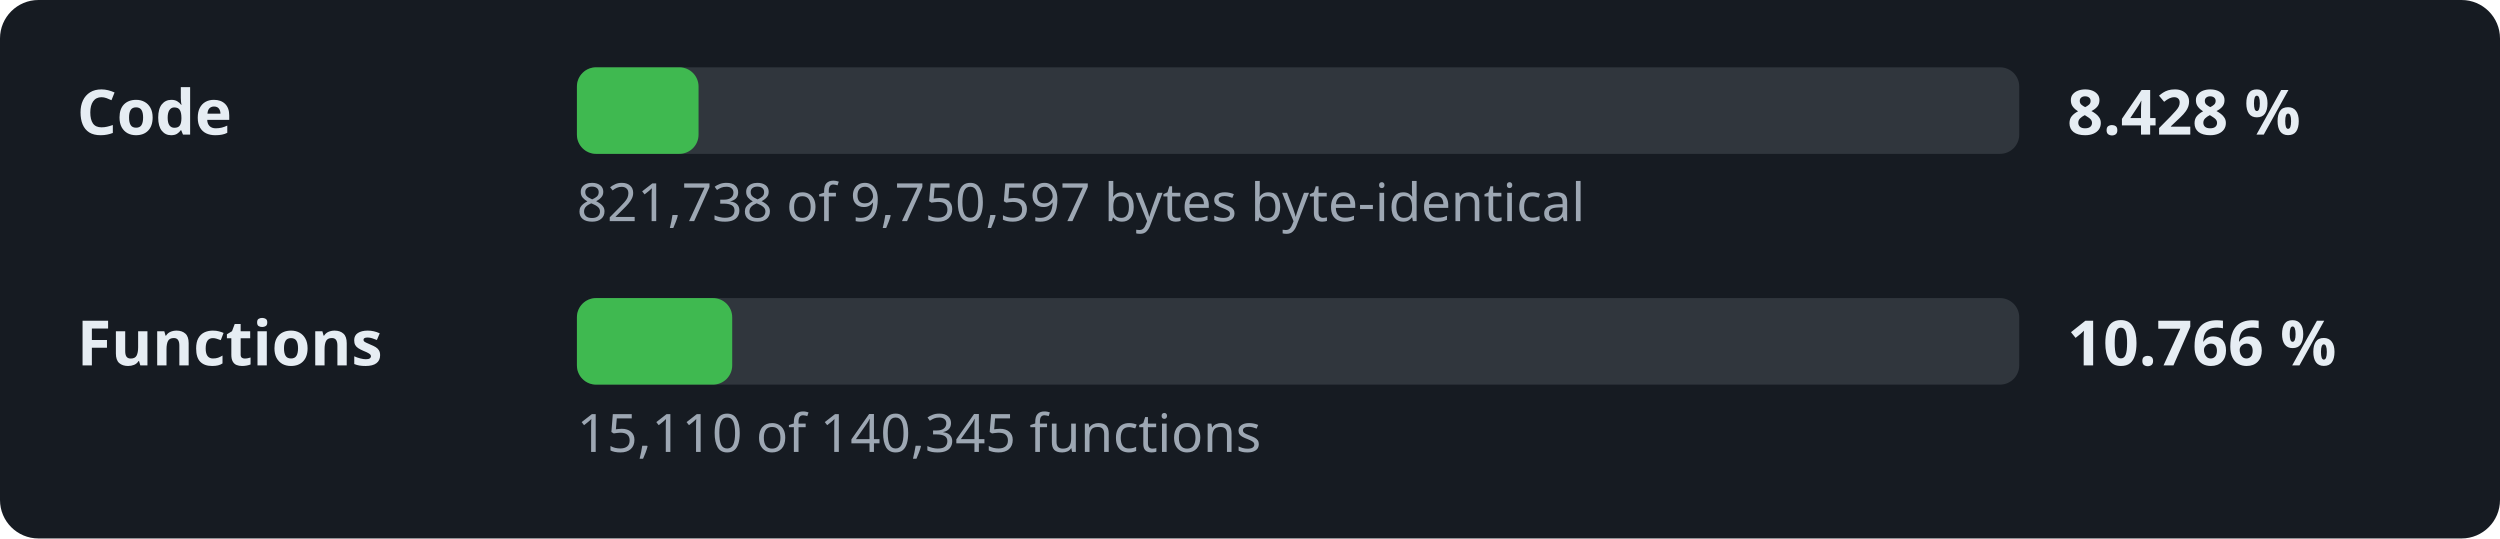
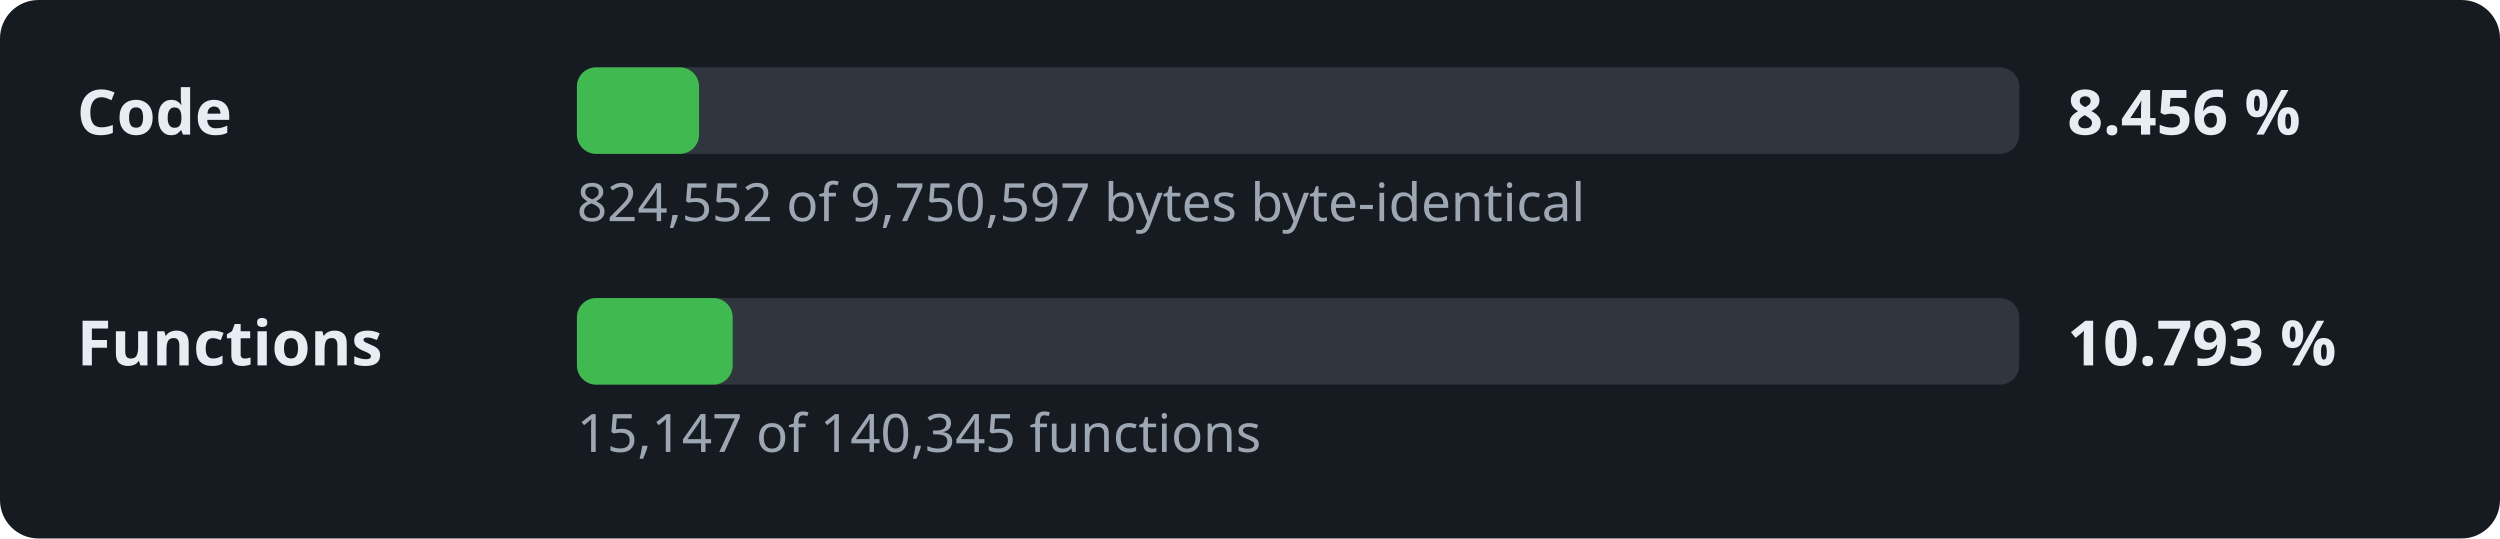
- <svg xmlns="http://www.w3.org/2000/svg" width="520" height="112" viewBox="0 0 520 112" role="img" aria-label="Decompilation progress: 8.428 % of the code">
+ <svg xmlns="http://www.w3.org/2000/svg" width="520" height="112" viewBox="0 0 520 112" role="img" aria-label="Decompilation progress: 8.456 % of the code">
  <style>.l,.v{font:600 13px sans-serif;fill:#e6edf3}.d{font:11px sans-serif;fill:#9da7b3}.t{fill:#30363d}.f{fill:#3fb950}</style>
  <rect width="520" height="112" rx="8" fill="#161b22" />
  <text x="16" y="28" class="l">Code</text>
  <rect x="120" y="14" width="300" height="18" rx="4" class="t" />
-   <rect x="120" y="14" width="25.3" height="18" rx="4" class="f" />
-   <text x="430" y="28" class="v">8.428 %</text>
-   <text x="120" y="46" class="d">821,738 of 9,750,597 bytes byte-identical</text>
+   <rect x="120" y="14" width="25.4" height="18" rx="4" class="f" />
+   <text x="430" y="28" class="v">8.456 %</text>
+   <text x="120" y="46" class="d">824,552 of 9,750,597 bytes byte-identical</text>
  <text x="16" y="76" class="l">Functions</text>
  <rect x="120" y="62" width="300" height="18" rx="4" class="t" />
-   <rect x="120" y="62" width="32.3" height="18" rx="4" class="f" />
-   <text x="430" y="76" class="v">10.766 %</text>
-   <text x="120" y="94" class="d">15,110 of 140,345 functions</text>
+   <rect x="120" y="62" width="32.4" height="18" rx="4" class="f" />
+   <text x="430" y="76" class="v">10.793 %</text>
+   <text x="120" y="94" class="d">15,147 of 140,345 functions</text>
</svg>
